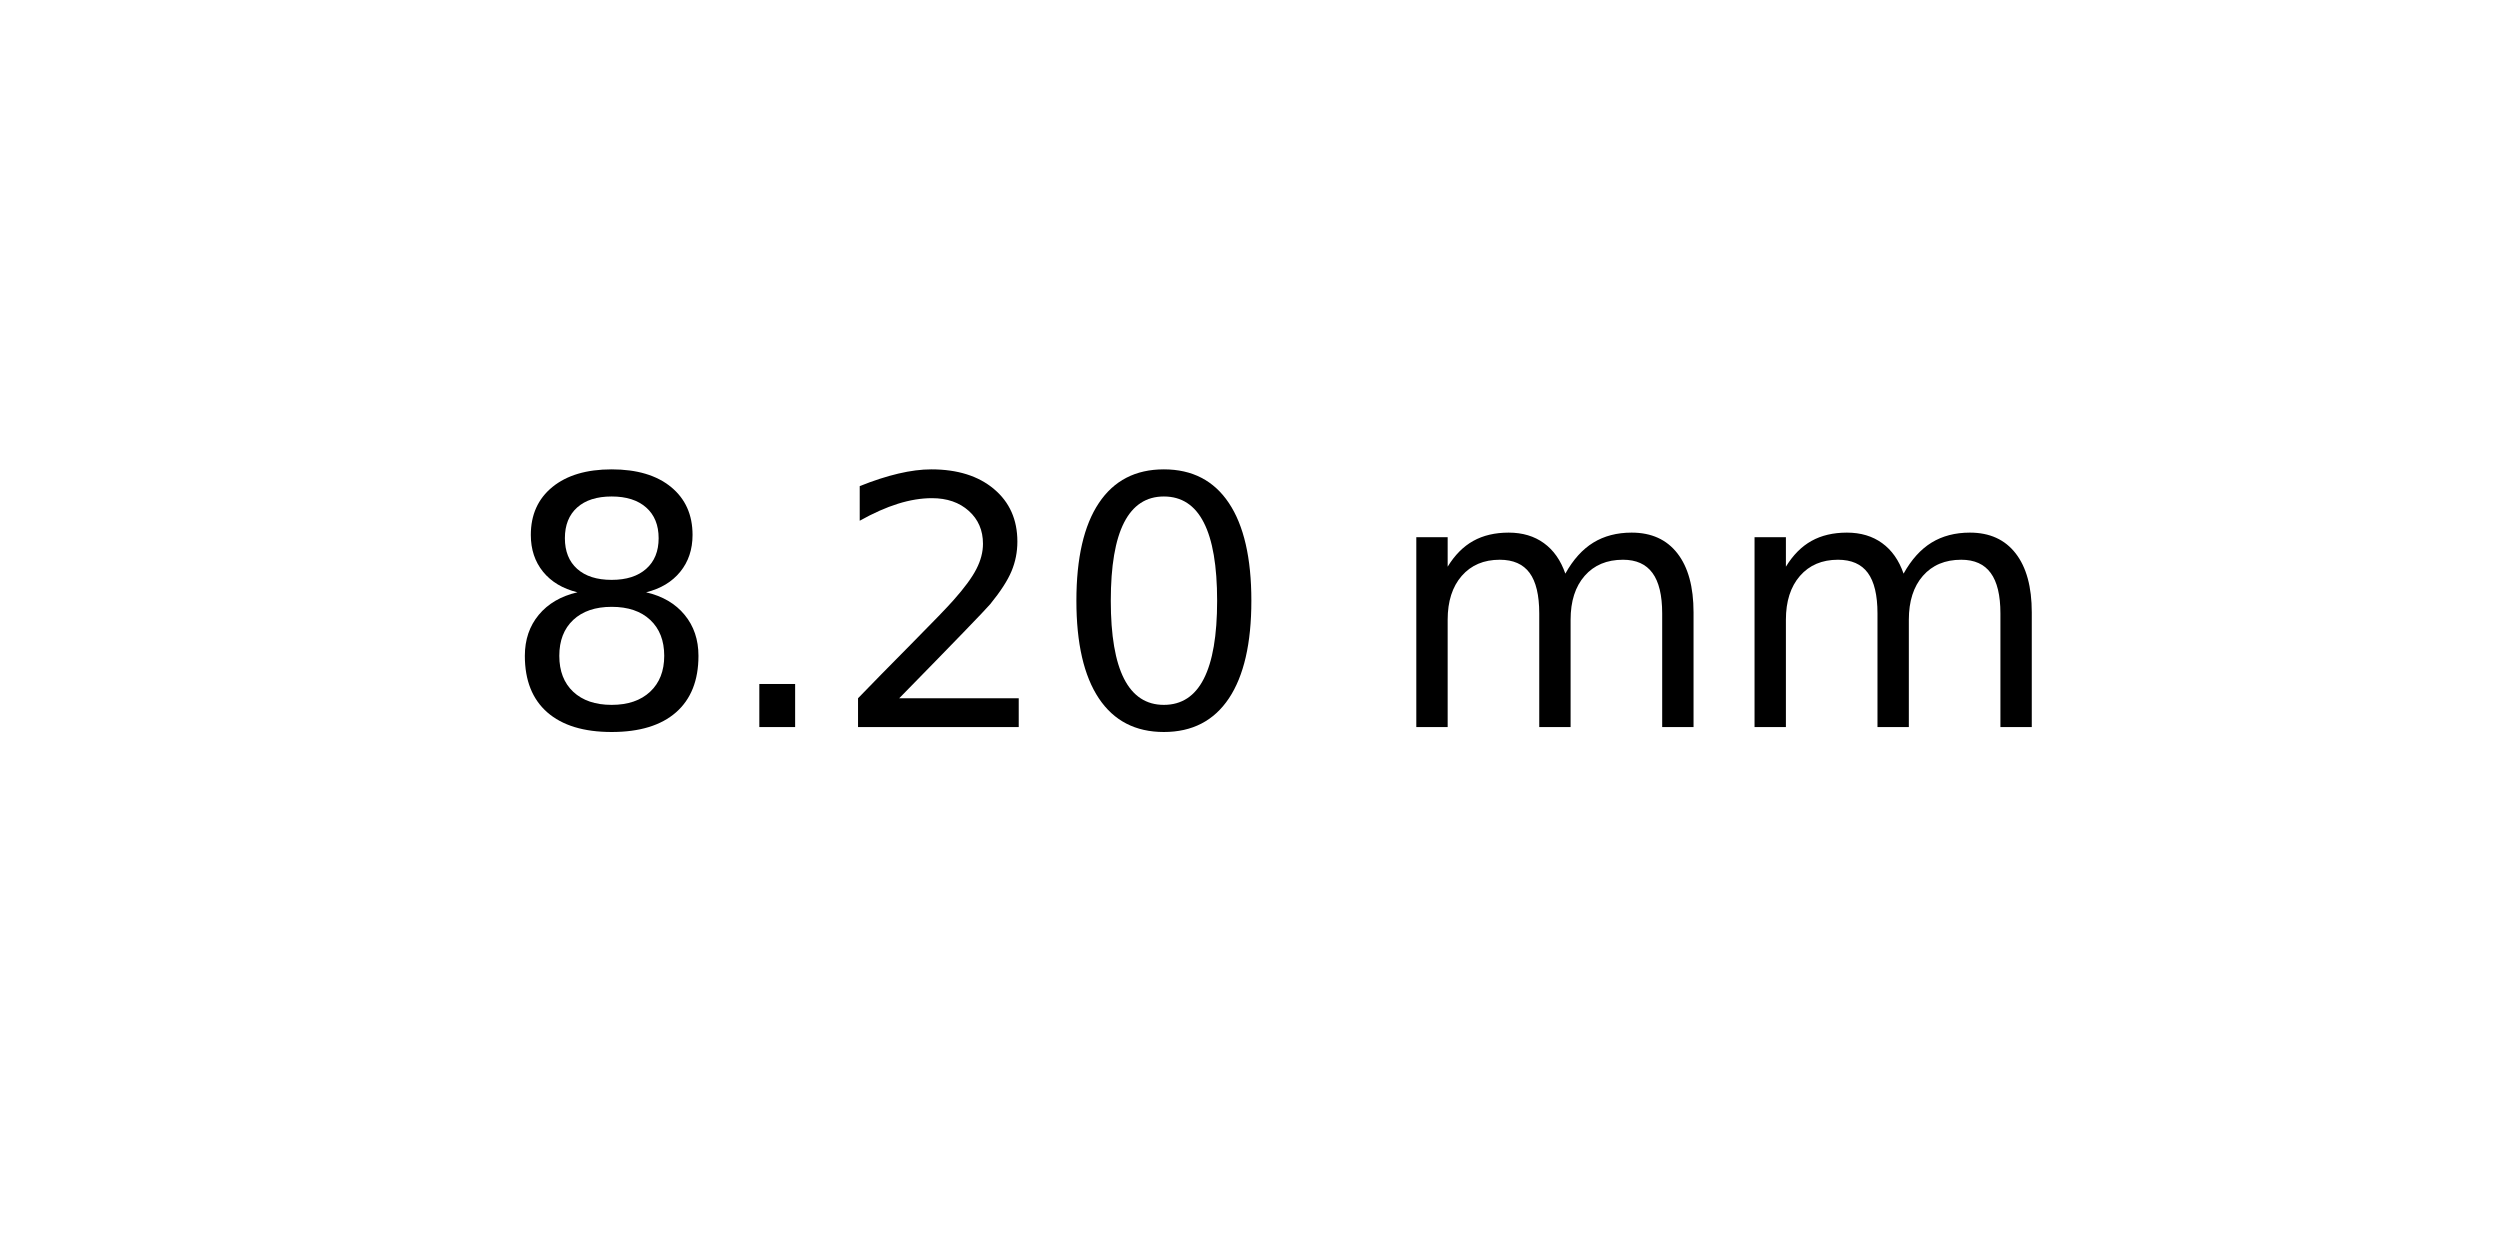
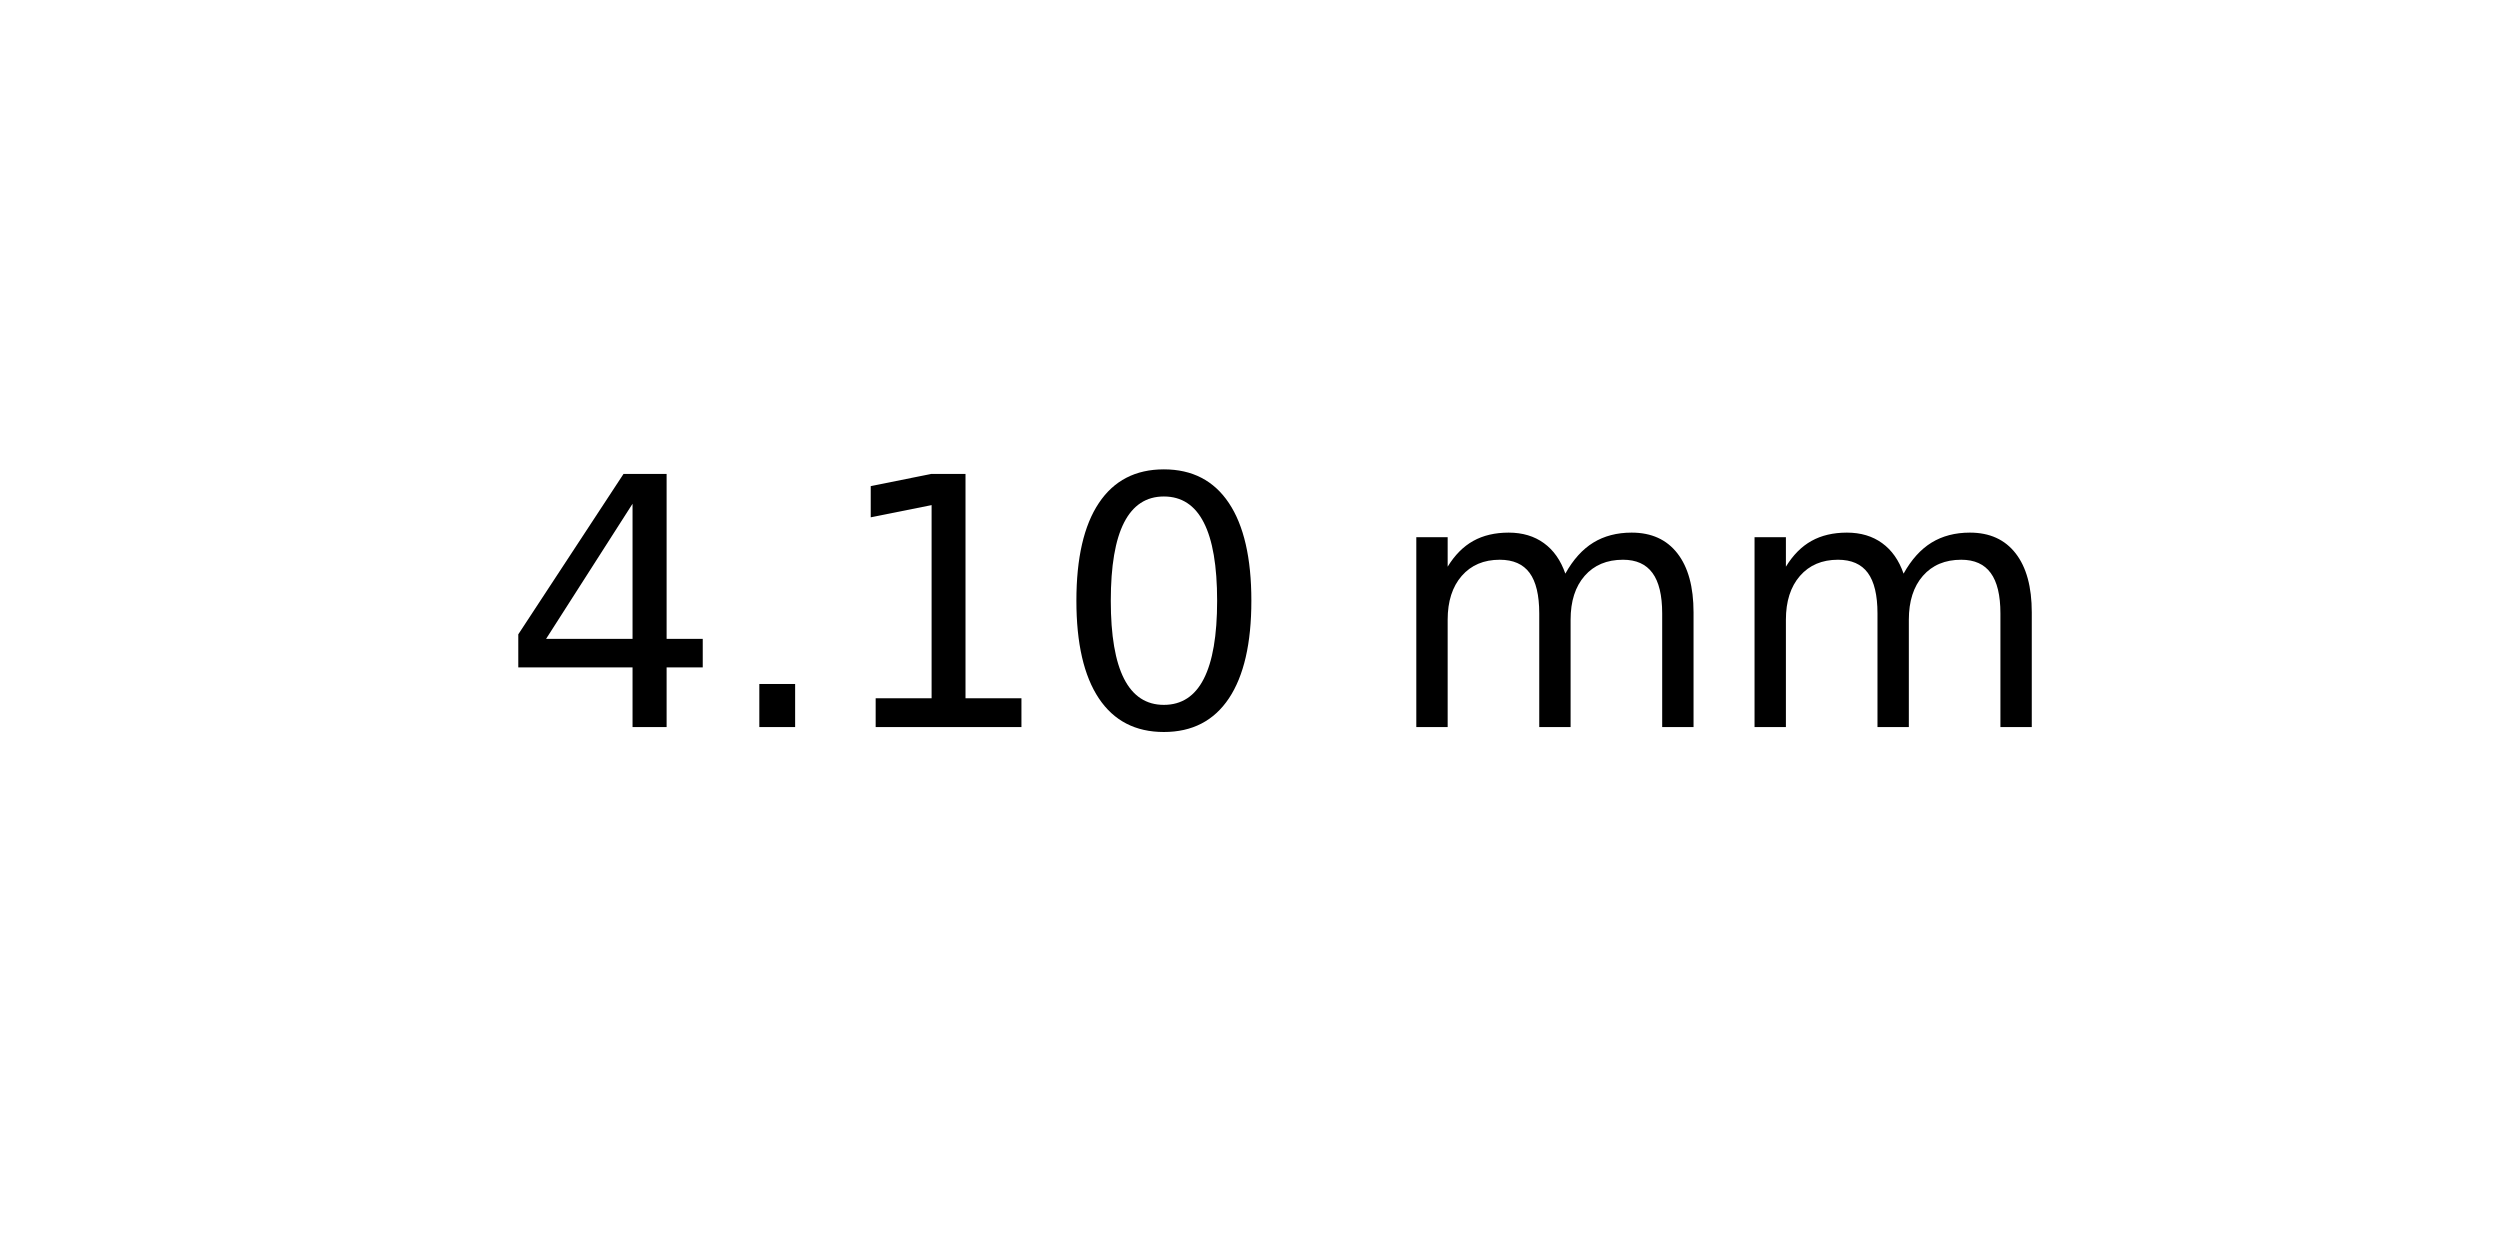
<svg xmlns="http://www.w3.org/2000/svg" xmlns:xlink="http://www.w3.org/1999/xlink" width="72pt" height="36pt" viewBox="0 0 72 36" version="1.1">
  <defs>
    <style type="text/css">*{stroke-linejoin: round; stroke-linecap: butt}</style>
  </defs>
  <g id="figure_1">
    <g id="axes_1">
      <g id="text_1">
        <g transform="translate(14.4375 20.93937) scale(0.1 -0.1)">
          <defs>
-             <path id="DejaVuSans-38" d="M 2034 2216  Q 1584 2216 1326 1975  Q 1069 1734 1069 1313  Q 1069 891 1326 650  Q 1584 409 2034 409  Q 2484 409 2743 651  Q 3003 894 3003 1313  Q 3003 1734 2745 1975  Q 2488 2216 2034 2216  z M 1403 2484  Q 997 2584 770 2862  Q 544 3141 544 3541  Q 544 4100 942 4425  Q 1341 4750 2034 4750  Q 2731 4750 3128 4425  Q 3525 4100 3525 3541  Q 3525 3141 3298 2862  Q 3072 2584 2669 2484  Q 3125 2378 3379 2068  Q 3634 1759 3634 1313  Q 3634 634 3220 271  Q 2806 -91 2034 -91  Q 1263 -91 848 271  Q 434 634 434 1313  Q 434 1759 690 2068  Q 947 2378 1403 2484  z M 1172 3481  Q 1172 3119 1398 2916  Q 1625 2713 2034 2713  Q 2441 2713 2670 2916  Q 2900 3119 2900 3481  Q 2900 3844 2670 4047  Q 2441 4250 2034 4250  Q 1625 4250 1398 4047  Q 1172 3844 1172 3481  z " transform="scale(0.015625)" />
+             <path id="DejaVuSans-34" d="M 2419 4116  L 825 1625  L 2419 1625  L 2419 4116  z M 2253 4666  L 3047 4666  L 3047 1625  L 3713 1625  L 3713 1100  L 3047 1100  L 3047 0  L 2419 0  L 2419 1100  L 313 1100  L 313 1709  L 2253 4666  z " transform="scale(0.015625)" />
            <path id="DejaVuSans-2e" d="M 684 794  L 1344 794  L 1344 0  L 684 0  L 684 794  z " transform="scale(0.015625)" />
-             <path id="DejaVuSans-32" d="M 1228 531  L 3431 531  L 3431 0  L 469 0  L 469 531  Q 828 903 1448 1529  Q 2069 2156 2228 2338  Q 2531 2678 2651 2914  Q 2772 3150 2772 3378  Q 2772 3750 2511 3984  Q 2250 4219 1831 4219  Q 1534 4219 1204 4116  Q 875 4013 500 3803  L 500 4441  Q 881 4594 1212 4672  Q 1544 4750 1819 4750  Q 2544 4750 2975 4387  Q 3406 4025 3406 3419  Q 3406 3131 3298 2873  Q 3191 2616 2906 2266  Q 2828 2175 2409 1742  Q 1991 1309 1228 531  z " transform="scale(0.015625)" />
+             <path id="DejaVuSans-31" d="M 794 531  L 1825 531  L 1825 4091  L 703 3866  L 703 4441  L 1819 4666  L 2450 4666  L 2450 531  L 3481 531  L 3481 0  L 794 0  L 794 531  z " transform="scale(0.015625)" />
            <path id="DejaVuSans-30" d="M 2034 4250  Q 1547 4250 1301 3770  Q 1056 3291 1056 2328  Q 1056 1369 1301 889  Q 1547 409 2034 409  Q 2525 409 2770 889  Q 3016 1369 3016 2328  Q 3016 3291 2770 3770  Q 2525 4250 2034 4250  z M 2034 4750  Q 2819 4750 3233 4129  Q 3647 3509 3647 2328  Q 3647 1150 3233 529  Q 2819 -91 2034 -91  Q 1250 -91 836 529  Q 422 1150 422 2328  Q 422 3509 836 4129  Q 1250 4750 2034 4750  z " transform="scale(0.015625)" />
            <path id="DejaVuSans-20" transform="scale(0.015625)" />
            <path id="DejaVuSans-6d" d="M 3328 2828  Q 3544 3216 3844 3400  Q 4144 3584 4550 3584  Q 5097 3584 5394 3201  Q 5691 2819 5691 2113  L 5691 0  L 5113 0  L 5113 2094  Q 5113 2597 4934 2840  Q 4756 3084 4391 3084  Q 3944 3084 3684 2787  Q 3425 2491 3425 1978  L 3425 0  L 2847 0  L 2847 2094  Q 2847 2600 2669 2842  Q 2491 3084 2119 3084  Q 1678 3084 1418 2786  Q 1159 2488 1159 1978  L 1159 0  L 581 0  L 581 3500  L 1159 3500  L 1159 2956  Q 1356 3278 1631 3431  Q 1906 3584 2284 3584  Q 2666 3584 2933 3390  Q 3200 3197 3328 2828  z " transform="scale(0.015625)" />
          </defs>
-           <use xlink:href="#DejaVuSans-38" />
+           <use xlink:href="#DejaVuSans-34" />
          <use xlink:href="#DejaVuSans-2e" x="63.623" />
-           <use xlink:href="#DejaVuSans-32" x="95.41" />
+           <use xlink:href="#DejaVuSans-31" x="95.41" />
          <use xlink:href="#DejaVuSans-30" x="159.033" />
          <use xlink:href="#DejaVuSans-20" x="222.656" />
          <use xlink:href="#DejaVuSans-6d" x="254.443" />
          <use xlink:href="#DejaVuSans-6d" x="351.855" />
        </g>
      </g>
    </g>
  </g>
</svg>
